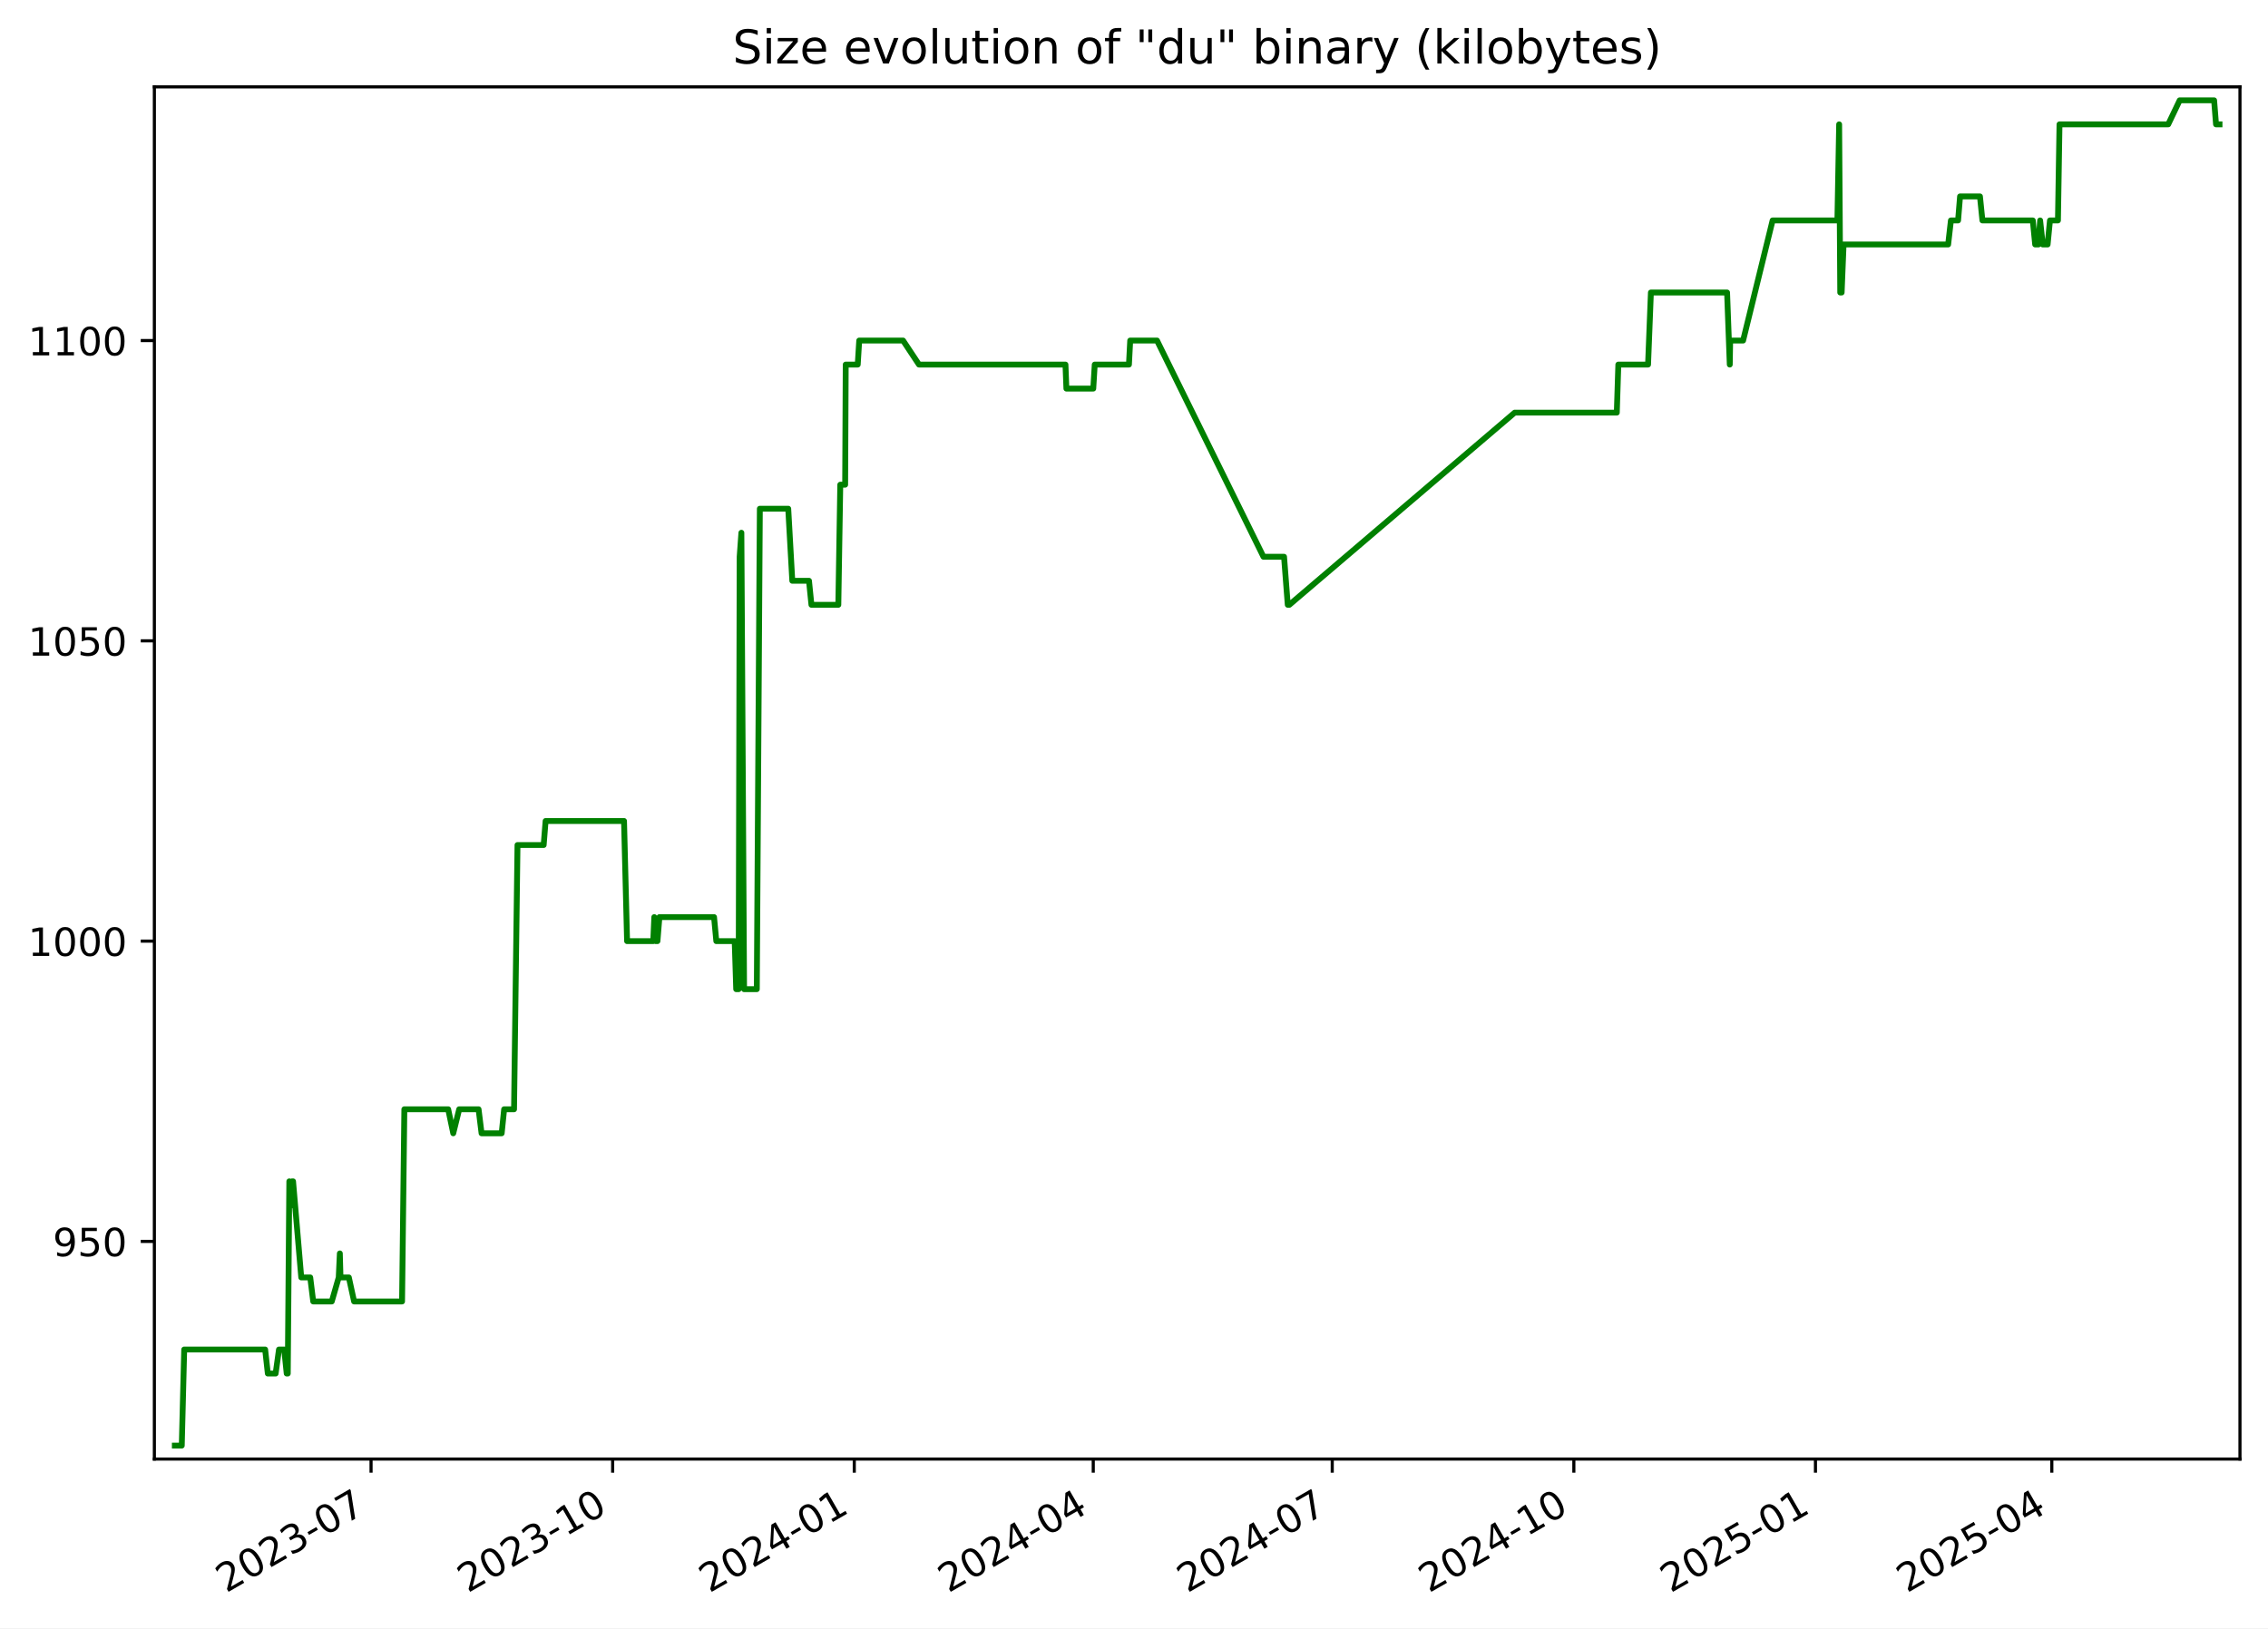
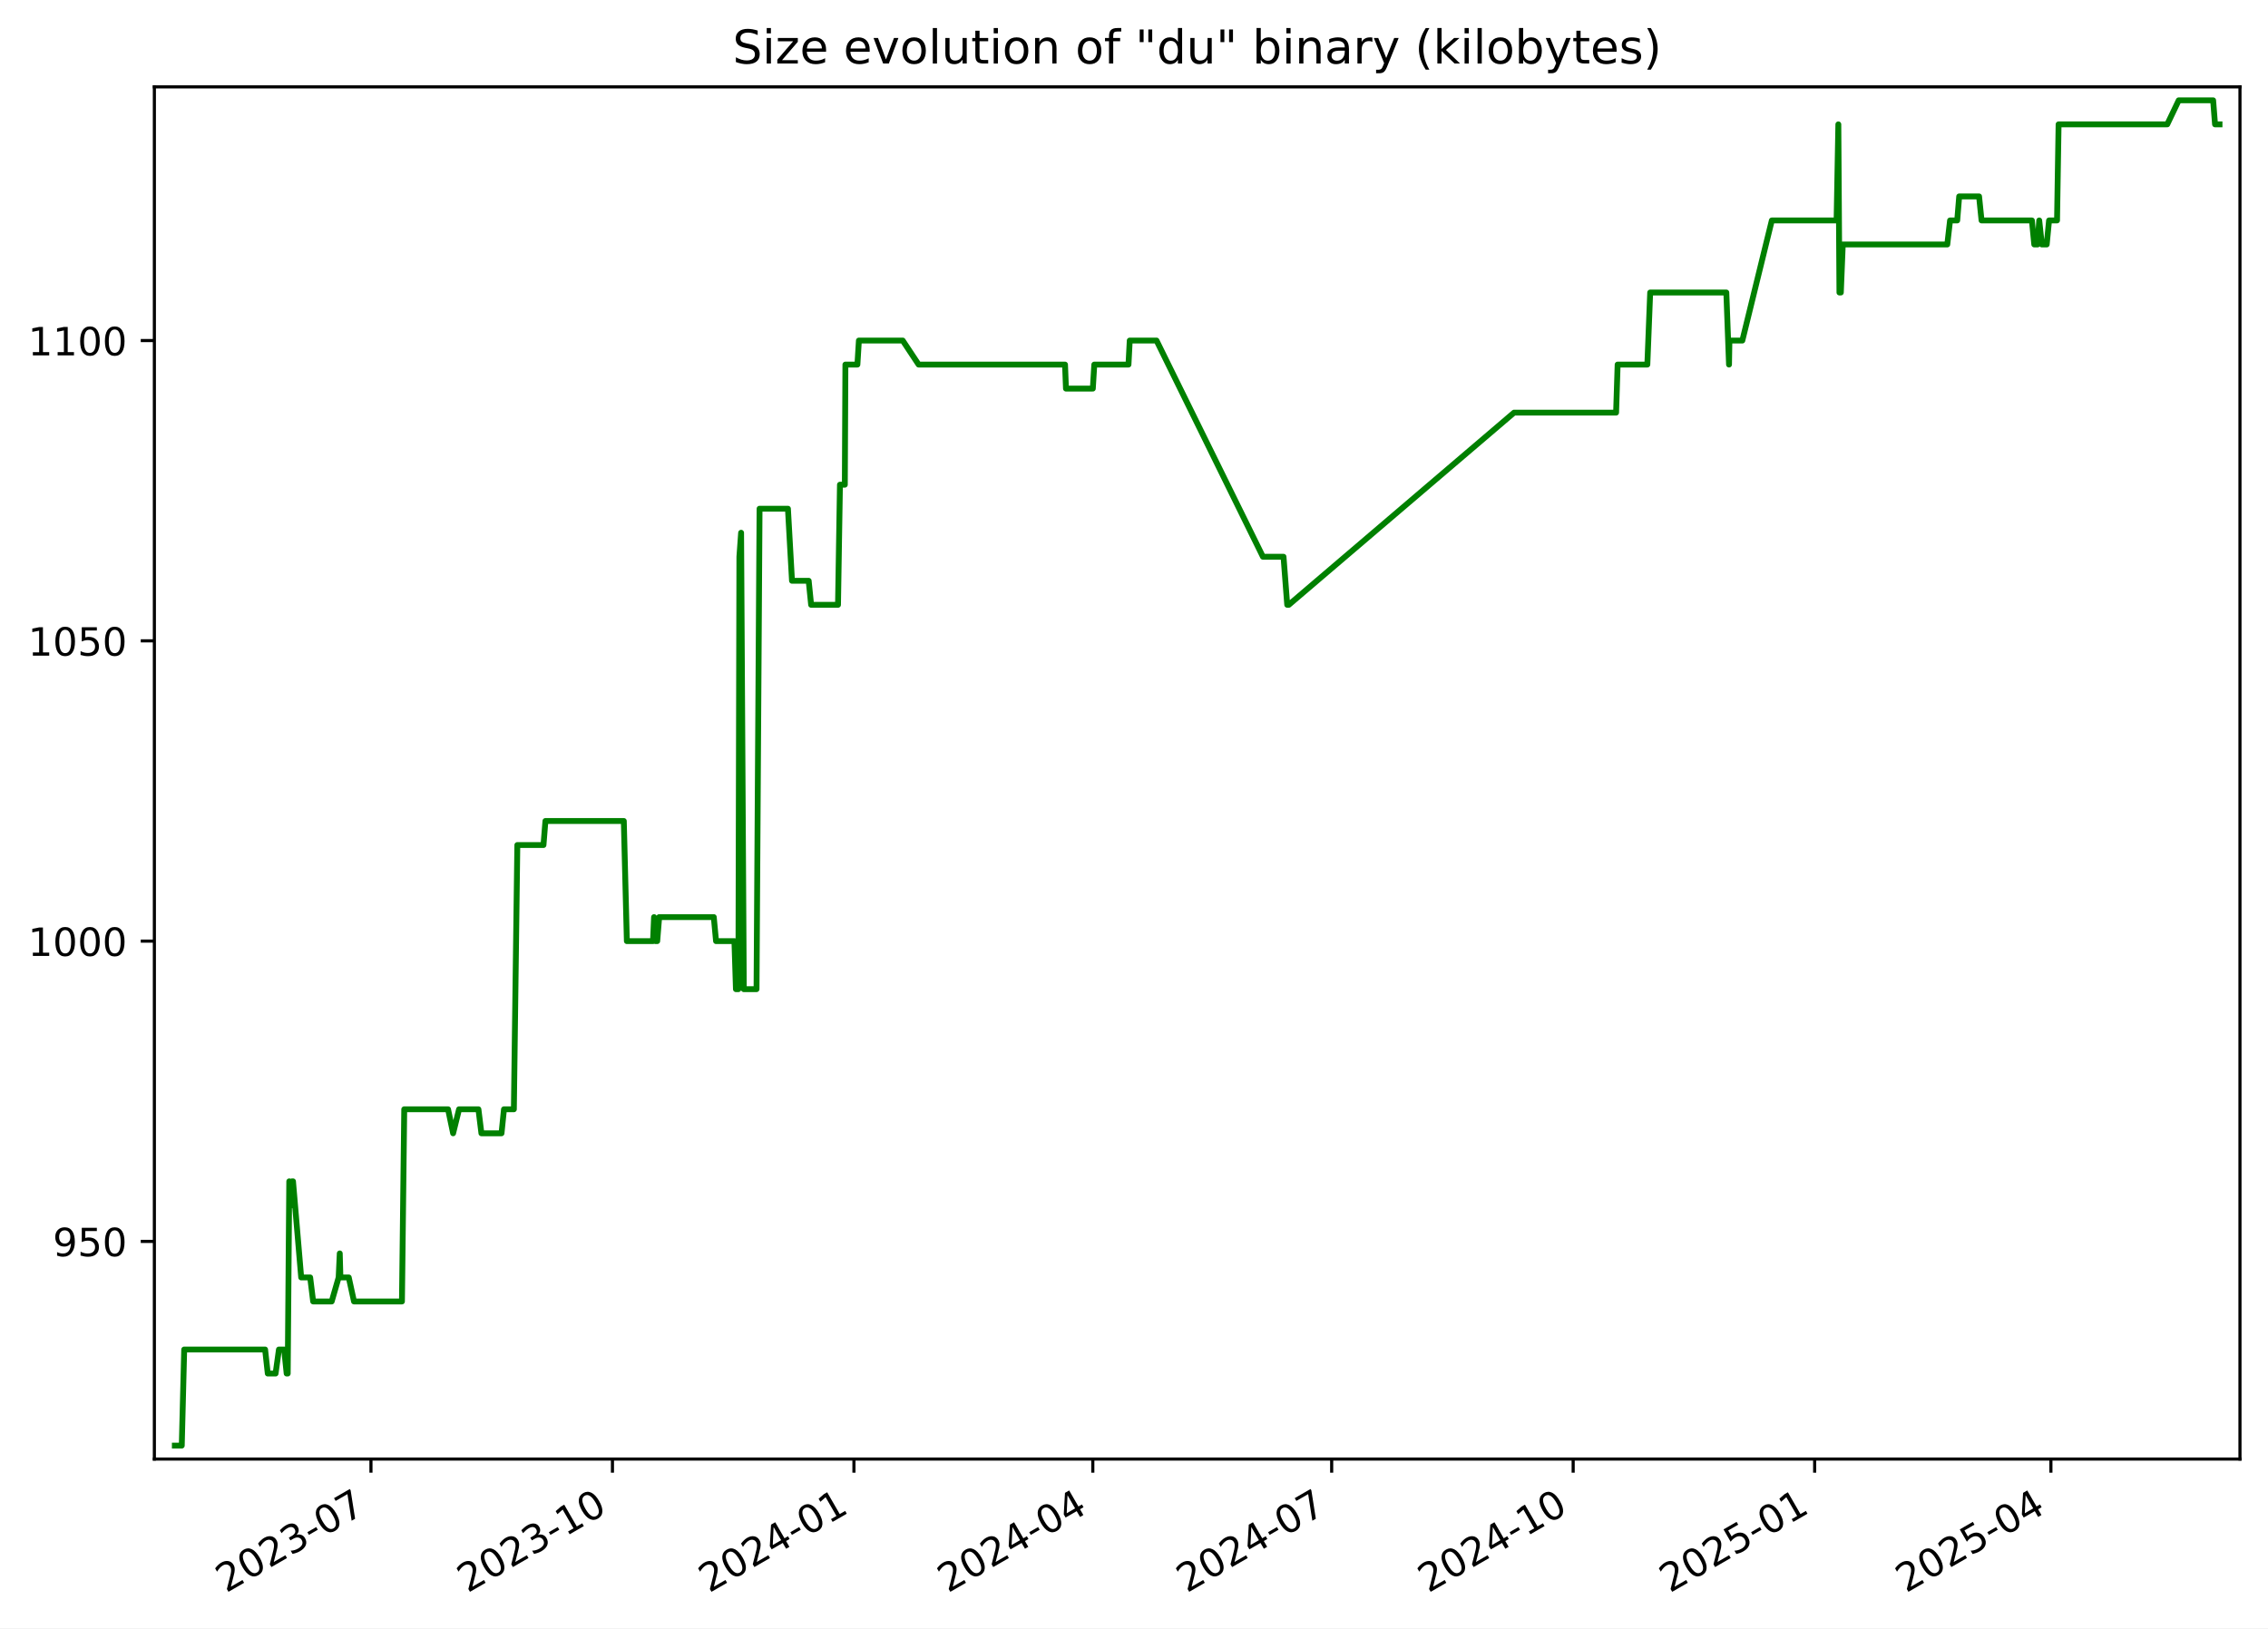
<svg xmlns="http://www.w3.org/2000/svg" xmlns:xlink="http://www.w3.org/1999/xlink" width="582.53pt" height="418.303pt" viewBox="0 0 582.53 418.303" version="1.1">
  <defs>
    <style type="text/css">*{stroke-linejoin: round; stroke-linecap: butt}</style>
  </defs>
  <g id="figure_1">
    <g id="patch_1">
      <path d="M -0 418.303  L 582.53 418.303  L 582.53 0  L -0 0  z " style="fill: #ffffff" />
    </g>
    <g id="axes_1">
      <g id="patch_2">
        <path d="M 39.65 374.83  L 575.33 374.83  L 575.33 22.318  L 39.65 22.318  z " style="fill: #ffffff" />
      </g>
      <g id="matplotlib.axis_1">
        <g id="xtick_1">
          <g id="line2d_1">
            <defs>
-               <path id="m5b8c17d9df" d="M 0 0  L 0 3.5  " style="stroke: #000000; stroke-width: 0.8" />
+               <path id="m5e2c18f529" d="M 0 0  L 0 3.5  " style="stroke: #000000; stroke-width: 0.8" />
            </defs>
            <g>
-               <use xlink:href="#m5b8c17d9df" x="95.303" y="374.83" style="stroke: #000000; stroke-width: 0.8" />
+               <use xlink:href="#m5e2c18f529" x="95.279" y="374.83" style="stroke: #000000; stroke-width: 0.8" />
            </g>
          </g>
          <g id="text_1">
-             <g transform="translate(58.07824 409.302) rotate(-30) scale(0.1 -0.1)">
+             <g transform="translate(58.05384 409.302) rotate(-30) scale(0.1 -0.1)">
              <defs>
                <path id="DejaVuSans-32" d="M 1228 531  L 3431 531  L 3431 0  L 469 0  L 469 531  Q 828 903 1448 1529  Q 2069 2156 2228 2338  Q 2531 2678 2651 2914  Q 2772 3150 2772 3378  Q 2772 3750 2511 3984  Q 2250 4219 1831 4219  Q 1534 4219 1204 4116  Q 875 4013 500 3803  L 500 4441  Q 881 4594 1212 4672  Q 1544 4750 1819 4750  Q 2544 4750 2975 4387  Q 3406 4025 3406 3419  Q 3406 3131 3298 2873  Q 3191 2616 2906 2266  Q 2828 2175 2409 1742  Q 1991 1309 1228 531  z " transform="scale(0.015625)" />
                <path id="DejaVuSans-30" d="M 2034 4250  Q 1547 4250 1301 3770  Q 1056 3291 1056 2328  Q 1056 1369 1301 889  Q 1547 409 2034 409  Q 2525 409 2770 889  Q 3016 1369 3016 2328  Q 3016 3291 2770 3770  Q 2525 4250 2034 4250  z M 2034 4750  Q 2819 4750 3233 4129  Q 3647 3509 3647 2328  Q 3647 1150 3233 529  Q 2819 -91 2034 -91  Q 1250 -91 836 529  Q 422 1150 422 2328  Q 422 3509 836 4129  Q 1250 4750 2034 4750  z " transform="scale(0.015625)" />
                <path id="DejaVuSans-33" d="M 2597 2516  Q 3050 2419 3304 2112  Q 3559 1806 3559 1356  Q 3559 666 3084 287  Q 2609 -91 1734 -91  Q 1441 -91 1130 -33  Q 819 25 488 141  L 488 750  Q 750 597 1062 519  Q 1375 441 1716 441  Q 2309 441 2620 675  Q 2931 909 2931 1356  Q 2931 1769 2642 2001  Q 2353 2234 1838 2234  L 1294 2234  L 1294 2753  L 1863 2753  Q 2328 2753 2575 2939  Q 2822 3125 2822 3475  Q 2822 3834 2567 4026  Q 2313 4219 1838 4219  Q 1578 4219 1281 4162  Q 984 4106 628 3988  L 628 4550  Q 988 4650 1302 4700  Q 1616 4750 1894 4750  Q 2613 4750 3031 4423  Q 3450 4097 3450 3541  Q 3450 3153 3228 2886  Q 3006 2619 2597 2516  z " transform="scale(0.015625)" />
                <path id="DejaVuSans-2d" d="M 313 2009  L 1997 2009  L 1997 1497  L 313 1497  L 313 2009  z " transform="scale(0.015625)" />
                <path id="DejaVuSans-37" d="M 525 4666  L 3525 4666  L 3525 4397  L 1831 0  L 1172 0  L 2766 4134  L 525 4134  L 525 4666  z " transform="scale(0.015625)" />
              </defs>
              <use xlink:href="#DejaVuSans-32" />
              <use xlink:href="#DejaVuSans-30" x="63.623" />
              <use xlink:href="#DejaVuSans-32" x="127.246" />
              <use xlink:href="#DejaVuSans-33" x="190.869" />
              <use xlink:href="#DejaVuSans-2d" x="254.492" />
              <use xlink:href="#DejaVuSans-30" x="290.576" />
              <use xlink:href="#DejaVuSans-37" x="354.199" />
            </g>
          </g>
        </g>
        <g id="xtick_2">
          <g id="line2d_2">
            <g>
-               <use xlink:href="#m5b8c17d9df" x="157.36" y="374.83" style="stroke: #000000; stroke-width: 0.8" />
+               <use xlink:href="#m5e2c18f529" x="157.305" y="374.83" style="stroke: #000000; stroke-width: 0.8" />
            </g>
          </g>
          <g id="text_2">
-             <g transform="translate(120.135 409.302) rotate(-30) scale(0.1 -0.1)">
+             <g transform="translate(120.0806 409.302) rotate(-30) scale(0.1 -0.1)">
              <defs>
                <path id="DejaVuSans-31" d="M 794 531  L 1825 531  L 1825 4091  L 703 3866  L 703 4441  L 1819 4666  L 2450 4666  L 2450 531  L 3481 531  L 3481 0  L 794 0  L 794 531  z " transform="scale(0.015625)" />
              </defs>
              <use xlink:href="#DejaVuSans-32" />
              <use xlink:href="#DejaVuSans-30" x="63.623" />
              <use xlink:href="#DejaVuSans-32" x="127.246" />
              <use xlink:href="#DejaVuSans-33" x="190.869" />
              <use xlink:href="#DejaVuSans-2d" x="254.492" />
              <use xlink:href="#DejaVuSans-31" x="290.576" />
              <use xlink:href="#DejaVuSans-30" x="354.199" />
            </g>
          </g>
        </g>
        <g id="xtick_3">
          <g id="line2d_3">
            <g>
-               <use xlink:href="#m5b8c17d9df" x="219.417" y="374.83" style="stroke: #000000; stroke-width: 0.8" />
+               <use xlink:href="#m5e2c18f529" x="219.332" y="374.83" style="stroke: #000000; stroke-width: 0.8" />
            </g>
          </g>
          <g id="text_3">
-             <g transform="translate(182.1918 409.302) rotate(-30) scale(0.1 -0.1)">
+             <g transform="translate(182.1073 409.302) rotate(-30) scale(0.1 -0.1)">
              <defs>
                <path id="DejaVuSans-34" d="M 2419 4116  L 825 1625  L 2419 1625  L 2419 4116  z M 2253 4666  L 3047 4666  L 3047 1625  L 3713 1625  L 3713 1100  L 3047 1100  L 3047 0  L 2419 0  L 2419 1100  L 313 1100  L 313 1709  L 2253 4666  z " transform="scale(0.015625)" />
              </defs>
              <use xlink:href="#DejaVuSans-32" />
              <use xlink:href="#DejaVuSans-30" x="63.623" />
              <use xlink:href="#DejaVuSans-32" x="127.246" />
              <use xlink:href="#DejaVuSans-34" x="190.869" />
              <use xlink:href="#DejaVuSans-2d" x="254.492" />
              <use xlink:href="#DejaVuSans-30" x="290.576" />
              <use xlink:href="#DejaVuSans-31" x="354.199" />
            </g>
          </g>
        </g>
        <g id="xtick_4">
          <g id="line2d_4">
            <g>
-               <use xlink:href="#m5b8c17d9df" x="280.799" y="374.83" style="stroke: #000000; stroke-width: 0.8" />
+               <use xlink:href="#m5e2c18f529" x="280.685" y="374.83" style="stroke: #000000; stroke-width: 0.8" />
            </g>
          </g>
          <g id="text_4">
-             <g transform="translate(243.5741 409.302) rotate(-30) scale(0.1 -0.1)">
+             <g transform="translate(243.4599 409.302) rotate(-30) scale(0.1 -0.1)">
              <use xlink:href="#DejaVuSans-32" />
              <use xlink:href="#DejaVuSans-30" x="63.623" />
              <use xlink:href="#DejaVuSans-32" x="127.246" />
              <use xlink:href="#DejaVuSans-34" x="190.869" />
              <use xlink:href="#DejaVuSans-2d" x="254.492" />
              <use xlink:href="#DejaVuSans-30" x="290.576" />
              <use xlink:href="#DejaVuSans-34" x="354.199" />
            </g>
          </g>
        </g>
        <g id="xtick_5">
          <g id="line2d_5">
            <g>
-               <use xlink:href="#m5b8c17d9df" x="342.181" y="374.83" style="stroke: #000000; stroke-width: 0.8" />
+               <use xlink:href="#m5e2c18f529" x="342.037" y="374.83" style="stroke: #000000; stroke-width: 0.8" />
            </g>
          </g>
          <g id="text_5">
-             <g transform="translate(304.9563 409.302) rotate(-30) scale(0.1 -0.1)">
+             <g transform="translate(304.8124 409.302) rotate(-30) scale(0.1 -0.1)">
              <use xlink:href="#DejaVuSans-32" />
              <use xlink:href="#DejaVuSans-30" x="63.623" />
              <use xlink:href="#DejaVuSans-32" x="127.246" />
              <use xlink:href="#DejaVuSans-34" x="190.869" />
              <use xlink:href="#DejaVuSans-2d" x="254.492" />
              <use xlink:href="#DejaVuSans-30" x="290.576" />
              <use xlink:href="#DejaVuSans-37" x="354.199" />
            </g>
          </g>
        </g>
        <g id="xtick_6">
          <g id="line2d_6">
            <g>
-               <use xlink:href="#m5b8c17d9df" x="404.238" y="374.83" style="stroke: #000000; stroke-width: 0.8" />
+               <use xlink:href="#m5e2c18f529" x="404.064" y="374.83" style="stroke: #000000; stroke-width: 0.8" />
            </g>
          </g>
          <g id="text_6">
-             <g transform="translate(367.0131 409.302) rotate(-30) scale(0.1 -0.1)">
+             <g transform="translate(366.8391 409.302) rotate(-30) scale(0.1 -0.1)">
              <use xlink:href="#DejaVuSans-32" />
              <use xlink:href="#DejaVuSans-30" x="63.623" />
              <use xlink:href="#DejaVuSans-32" x="127.246" />
              <use xlink:href="#DejaVuSans-34" x="190.869" />
              <use xlink:href="#DejaVuSans-2d" x="254.492" />
              <use xlink:href="#DejaVuSans-31" x="290.576" />
              <use xlink:href="#DejaVuSans-30" x="354.199" />
            </g>
          </g>
        </g>
        <g id="xtick_7">
          <g id="line2d_7">
            <g>
-               <use xlink:href="#m5b8c17d9df" x="466.295" y="374.83" style="stroke: #000000; stroke-width: 0.8" />
+               <use xlink:href="#m5e2c18f529" x="466.091" y="374.83" style="stroke: #000000; stroke-width: 0.8" />
            </g>
          </g>
          <g id="text_7">
-             <g transform="translate(429.0699 409.302) rotate(-30) scale(0.1 -0.1)">
+             <g transform="translate(428.8659 409.302) rotate(-30) scale(0.1 -0.1)">
              <defs>
                <path id="DejaVuSans-35" d="M 691 4666  L 3169 4666  L 3169 4134  L 1269 4134  L 1269 2991  Q 1406 3038 1543 3061  Q 1681 3084 1819 3084  Q 2600 3084 3056 2656  Q 3513 2228 3513 1497  Q 3513 744 3044 326  Q 2575 -91 1722 -91  Q 1428 -91 1123 -41  Q 819 9 494 109  L 494 744  Q 775 591 1075 516  Q 1375 441 1709 441  Q 2250 441 2565 725  Q 2881 1009 2881 1497  Q 2881 1984 2565 2268  Q 2250 2553 1709 2553  Q 1456 2553 1204 2497  Q 953 2441 691 2322  L 691 4666  z " transform="scale(0.015625)" />
              </defs>
              <use xlink:href="#DejaVuSans-32" />
              <use xlink:href="#DejaVuSans-30" x="63.623" />
              <use xlink:href="#DejaVuSans-32" x="127.246" />
              <use xlink:href="#DejaVuSans-35" x="190.869" />
              <use xlink:href="#DejaVuSans-2d" x="254.492" />
              <use xlink:href="#DejaVuSans-30" x="290.576" />
              <use xlink:href="#DejaVuSans-31" x="354.199" />
            </g>
          </g>
        </g>
        <g id="xtick_8">
          <g id="line2d_8">
            <g>
-               <use xlink:href="#m5b8c17d9df" x="527.002" y="374.83" style="stroke: #000000; stroke-width: 0.8" />
+               <use xlink:href="#m5e2c18f529" x="526.769" y="374.83" style="stroke: #000000; stroke-width: 0.8" />
            </g>
          </g>
          <g id="text_8">
-             <g transform="translate(489.7776 409.302) rotate(-30) scale(0.1 -0.1)">
+             <g transform="translate(489.5442 409.302) rotate(-30) scale(0.1 -0.1)">
              <use xlink:href="#DejaVuSans-32" />
              <use xlink:href="#DejaVuSans-30" x="63.623" />
              <use xlink:href="#DejaVuSans-32" x="127.246" />
              <use xlink:href="#DejaVuSans-35" x="190.869" />
              <use xlink:href="#DejaVuSans-2d" x="254.492" />
              <use xlink:href="#DejaVuSans-30" x="290.576" />
              <use xlink:href="#DejaVuSans-34" x="354.199" />
            </g>
          </g>
        </g>
      </g>
      <g id="matplotlib.axis_2">
        <g id="ytick_1">
          <g id="line2d_9">
            <defs>
-               <path id="ma50181cbee" d="M 0 0  L -3.5 0  " style="stroke: #000000; stroke-width: 0.8" />
+               <path id="mda4c605fb3" d="M 0 0  L -3.5 0  " style="stroke: #000000; stroke-width: 0.8" />
            </defs>
            <g>
-               <use xlink:href="#ma50181cbee" x="39.65" y="318.917" style="stroke: #000000; stroke-width: 0.8" />
+               <use xlink:href="#mda4c605fb3" x="39.65" y="318.917" style="stroke: #000000; stroke-width: 0.8" />
            </g>
          </g>
          <g id="text_9">
            <g transform="translate(13.5625 322.7162) scale(0.1 -0.1)">
              <defs>
                <path id="DejaVuSans-39" d="M 703 97  L 703 672  Q 941 559 1184 500  Q 1428 441 1663 441  Q 2288 441 2617 861  Q 2947 1281 2994 2138  Q 2813 1869 2534 1725  Q 2256 1581 1919 1581  Q 1219 1581 811 2004  Q 403 2428 403 3163  Q 403 3881 828 4315  Q 1253 4750 1959 4750  Q 2769 4750 3195 4129  Q 3622 3509 3622 2328  Q 3622 1225 3098 567  Q 2575 -91 1691 -91  Q 1453 -91 1209 -44  Q 966 3 703 97  z M 1959 2075  Q 2384 2075 2632 2365  Q 2881 2656 2881 3163  Q 2881 3666 2632 3958  Q 2384 4250 1959 4250  Q 1534 4250 1286 3958  Q 1038 3666 1038 3163  Q 1038 2656 1286 2365  Q 1534 2075 1959 2075  z " transform="scale(0.015625)" />
              </defs>
              <use xlink:href="#DejaVuSans-39" />
              <use xlink:href="#DejaVuSans-35" x="63.623" />
              <use xlink:href="#DejaVuSans-30" x="127.246" />
            </g>
          </g>
        </g>
        <g id="ytick_2">
          <g id="line2d_10">
            <g>
-               <use xlink:href="#ma50181cbee" x="39.65" y="241.774" style="stroke: #000000; stroke-width: 0.8" />
+               <use xlink:href="#mda4c605fb3" x="39.65" y="241.774" style="stroke: #000000; stroke-width: 0.8" />
            </g>
          </g>
          <g id="text_10">
            <g transform="translate(7.2 245.5733) scale(0.1 -0.1)">
              <use xlink:href="#DejaVuSans-31" />
              <use xlink:href="#DejaVuSans-30" x="63.623" />
              <use xlink:href="#DejaVuSans-30" x="127.246" />
              <use xlink:href="#DejaVuSans-30" x="190.869" />
            </g>
          </g>
        </g>
        <g id="ytick_3">
          <g id="line2d_11">
            <g>
-               <use xlink:href="#ma50181cbee" x="39.65" y="164.631" style="stroke: #000000; stroke-width: 0.8" />
+               <use xlink:href="#mda4c605fb3" x="39.65" y="164.631" style="stroke: #000000; stroke-width: 0.8" />
            </g>
          </g>
          <g id="text_11">
            <g transform="translate(7.2 168.4305) scale(0.1 -0.1)">
              <use xlink:href="#DejaVuSans-31" />
              <use xlink:href="#DejaVuSans-30" x="63.623" />
              <use xlink:href="#DejaVuSans-35" x="127.246" />
              <use xlink:href="#DejaVuSans-30" x="190.869" />
            </g>
          </g>
        </g>
        <g id="ytick_4">
          <g id="line2d_12">
            <g>
-               <use xlink:href="#ma50181cbee" x="39.65" y="87.488" style="stroke: #000000; stroke-width: 0.8" />
+               <use xlink:href="#mda4c605fb3" x="39.65" y="87.488" style="stroke: #000000; stroke-width: 0.8" />
            </g>
          </g>
          <g id="text_12">
            <g transform="translate(7.2 91.28763) scale(0.1 -0.1)">
              <use xlink:href="#DejaVuSans-31" />
              <use xlink:href="#DejaVuSans-31" x="63.623" />
              <use xlink:href="#DejaVuSans-30" x="127.246" />
              <use xlink:href="#DejaVuSans-30" x="190.869" />
            </g>
          </g>
        </g>
      </g>
      <g id="line2d_13">
-         <path d="M 44.902 371.374  L 46.687 371.374  L 47.312 346.688  L 68.104 346.688  L 68.789 352.86  L 70.797 352.86  L 71.657 346.688  L 73.004 346.688  L 73.639 352.86  L 73.916 352.86  L 74.311 303.488  L 74.913 309.66  L 75.035 303.488  L 75.274 303.488  L 77.377 328.174  L 79.685 328.174  L 80.449 334.346  L 85.214 334.346  L 87 328.174  L 87.287 322.003  L 87.458 328.174  L 89.601 328.174  L 90.948 334.346  L 103.269 334.346  L 103.856 284.974  L 115.12 284.974  L 116.413 291.146  L 117.943 284.974  L 122.924 284.974  L 123.688 291.146  L 128.854 291.146  L 129.486 284.974  L 132.03 284.974  L 132.918 217.088  L 139.64 217.088  L 140.136 210.917  L 160.281 210.917  L 161.063 241.774  L 167.785 241.774  L 168.053 235.603  L 168.409 241.774  L 168.866 241.774  L 169.37 235.603  L 183.402 235.603  L 183.982 241.774  L 188.704 241.774  L 189.09 254.117  L 189.724 254.117  L 189.979 143.031  L 190.421 136.86  L 191.114 254.117  L 194.386 254.117  L 195.163 130.688  L 202.458 130.688  L 203.5 149.203  L 207.789 149.203  L 208.415 155.374  L 215.324 155.374  L 215.823 124.517  L 217.076 124.517  L 217.221 93.66  L 220.308 93.66  L 220.689 87.488  L 231.952 87.488  L 236.04 93.66  L 273.662 93.66  L 273.902 99.831  L 280.804 99.831  L 281.181 93.66  L 289.967 93.66  L 290.289 87.488  L 297.177 87.488  L 324.516 143.031  L 329.807 143.031  L 330.757 155.374  L 331.168 155.374  L 389.051 106.003  L 415.271 106.003  L 415.664 93.66  L 423.299 93.66  L 424.029 75.146  L 443.598 75.146  L 444.288 93.66  L 444.39 87.488  L 447.711 87.488  L 455.287 56.631  L 471.931 56.631  L 472.381 31.946  L 472.663 75.146  L 473.022 75.146  L 473.519 62.803  L 500.378 62.803  L 501.086 56.631  L 502.93 56.631  L 503.436 50.46  L 508.546 50.46  L 509.18 56.631  L 522.121 56.631  L 522.726 62.803  L 523.571 62.803  L 524.004 56.631  L 524.672 62.803  L 525.926 62.803  L 526.528 56.631  L 528.58 56.631  L 528.977 31.946  L 556.9 31.946  L 559.847 25.774  L 568.691 25.774  L 569.18 31.946  L 570.078 31.946  L 570.078 31.946  " clip-path="url(#pe2b51f9508)" style="fill: none; stroke: #008000; stroke-width: 1.5; stroke-linecap: square" />
+         <path d="M 44.902 371.374  L 46.687 371.374  L 47.311 346.688  L 68.093 346.688  L 68.777 352.86  L 70.784 352.86  L 71.644 346.688  L 72.99 346.688  L 73.626 352.86  L 73.902 352.86  L 74.296 303.488  L 74.899 309.66  L 75.02 303.488  L 75.26 303.488  L 77.361 328.174  L 79.668 328.174  L 80.432 334.346  L 85.195 334.346  L 86.98 328.174  L 87.267 322.003  L 87.437 328.174  L 89.579 328.174  L 90.925 334.346  L 103.241 334.346  L 103.828 284.974  L 115.086 284.974  L 116.379 291.146  L 117.907 284.974  L 122.887 284.974  L 123.65 291.146  L 128.813 291.146  L 129.445 284.974  L 131.988 284.974  L 132.876 217.088  L 139.594 217.088  L 140.089 210.917  L 160.225 210.917  L 161.007 241.774  L 167.725 241.774  L 167.994 235.603  L 168.349 241.774  L 168.806 241.774  L 169.31 235.603  L 183.335 235.603  L 183.914 241.774  L 188.635 241.774  L 189.021 254.117  L 189.654 254.117  L 189.909 143.031  L 190.351 136.86  L 191.044 254.117  L 194.313 254.117  L 195.091 130.688  L 202.381 130.688  L 203.423 149.203  L 207.71 149.203  L 208.336 155.374  L 215.242 155.374  L 215.74 124.517  L 216.993 124.517  L 217.138 93.66  L 220.223 93.66  L 220.604 87.488  L 231.862 87.488  L 235.948 93.66  L 273.551 93.66  L 273.791 99.831  L 280.69 99.831  L 281.067 93.66  L 289.848 93.66  L 290.17 87.488  L 297.055 87.488  L 324.381 143.031  L 329.669 143.031  L 330.619 155.374  L 331.029 155.374  L 388.884 106.003  L 415.091 106.003  L 415.484 93.66  L 423.116 93.66  L 423.845 75.146  L 443.405 75.146  L 444.095 93.66  L 444.196 87.488  L 447.516 87.488  L 455.089 56.631  L 471.724 56.631  L 472.174 31.946  L 472.456 75.146  L 472.815 75.146  L 473.312 62.803  L 500.157 62.803  L 500.865 56.631  L 502.708 56.631  L 503.214 50.46  L 508.321 50.46  L 508.956 56.631  L 521.89 56.631  L 522.495 62.803  L 523.34 62.803  L 523.772 56.631  L 524.44 62.803  L 525.693 62.803  L 526.295 56.631  L 528.346 56.631  L 528.743 31.946  L 556.652 31.946  L 559.598 25.774  L 568.438 25.774  L 568.926 31.946  L 570.078 31.946  L 570.078 31.946  " clip-path="url(#p84d20b5185)" style="fill: none; stroke: #008000; stroke-width: 1.5; stroke-linecap: square" />
      </g>
      <g id="patch_3">
        <path d="M 39.65 374.83  L 39.65 22.318  " style="fill: none; stroke: #000000; stroke-width: 0.8; stroke-linejoin: miter; stroke-linecap: square" />
      </g>
      <g id="patch_4">
        <path d="M 575.33 374.83  L 575.33 22.318  " style="fill: none; stroke: #000000; stroke-width: 0.8; stroke-linejoin: miter; stroke-linecap: square" />
      </g>
      <g id="patch_5">
        <path d="M 39.65 374.83  L 575.33 374.83  " style="fill: none; stroke: #000000; stroke-width: 0.8; stroke-linejoin: miter; stroke-linecap: square" />
      </g>
      <g id="patch_6">
        <path d="M 39.65 22.318  L 575.33 22.318  " style="fill: none; stroke: #000000; stroke-width: 0.8; stroke-linejoin: miter; stroke-linecap: square" />
      </g>
      <g id="text_13">
        <g transform="translate(188.1828 16.31812) scale(0.12 -0.12)">
          <defs>
            <path id="DejaVuSans-53" d="M 3425 4513  L 3425 3897  Q 3066 4069 2747 4153  Q 2428 4238 2131 4238  Q 1616 4238 1336 4038  Q 1056 3838 1056 3469  Q 1056 3159 1242 3001  Q 1428 2844 1947 2747  L 2328 2669  Q 3034 2534 3370 2195  Q 3706 1856 3706 1288  Q 3706 609 3251 259  Q 2797 -91 1919 -91  Q 1588 -91 1214 -16  Q 841 59 441 206  L 441 856  Q 825 641 1194 531  Q 1563 422 1919 422  Q 2459 422 2753 634  Q 3047 847 3047 1241  Q 3047 1584 2836 1778  Q 2625 1972 2144 2069  L 1759 2144  Q 1053 2284 737 2584  Q 422 2884 422 3419  Q 422 4038 858 4394  Q 1294 4750 2059 4750  Q 2388 4750 2728 4690  Q 3069 4631 3425 4513  z " transform="scale(0.015625)" />
            <path id="DejaVuSans-69" d="M 603 3500  L 1178 3500  L 1178 0  L 603 0  L 603 3500  z M 603 4863  L 1178 4863  L 1178 4134  L 603 4134  L 603 4863  z " transform="scale(0.015625)" />
            <path id="DejaVuSans-7a" d="M 353 3500  L 3084 3500  L 3084 2975  L 922 459  L 3084 459  L 3084 0  L 275 0  L 275 525  L 2438 3041  L 353 3041  L 353 3500  z " transform="scale(0.015625)" />
            <path id="DejaVuSans-65" d="M 3597 1894  L 3597 1613  L 953 1613  Q 991 1019 1311 708  Q 1631 397 2203 397  Q 2534 397 2845 478  Q 3156 559 3463 722  L 3463 178  Q 3153 47 2828 -22  Q 2503 -91 2169 -91  Q 1331 -91 842 396  Q 353 884 353 1716  Q 353 2575 817 3079  Q 1281 3584 2069 3584  Q 2775 3584 3186 3129  Q 3597 2675 3597 1894  z M 3022 2063  Q 3016 2534 2758 2815  Q 2500 3097 2075 3097  Q 1594 3097 1305 2825  Q 1016 2553 972 2059  L 3022 2063  z " transform="scale(0.015625)" />
            <path id="DejaVuSans-20" transform="scale(0.015625)" />
            <path id="DejaVuSans-76" d="M 191 3500  L 800 3500  L 1894 563  L 2988 3500  L 3597 3500  L 2284 0  L 1503 0  L 191 3500  z " transform="scale(0.015625)" />
            <path id="DejaVuSans-6f" d="M 1959 3097  Q 1497 3097 1228 2736  Q 959 2375 959 1747  Q 959 1119 1226 758  Q 1494 397 1959 397  Q 2419 397 2687 759  Q 2956 1122 2956 1747  Q 2956 2369 2687 2733  Q 2419 3097 1959 3097  z M 1959 3584  Q 2709 3584 3137 3096  Q 3566 2609 3566 1747  Q 3566 888 3137 398  Q 2709 -91 1959 -91  Q 1206 -91 779 398  Q 353 888 353 1747  Q 353 2609 779 3096  Q 1206 3584 1959 3584  z " transform="scale(0.015625)" />
            <path id="DejaVuSans-6c" d="M 603 4863  L 1178 4863  L 1178 0  L 603 0  L 603 4863  z " transform="scale(0.015625)" />
            <path id="DejaVuSans-75" d="M 544 1381  L 544 3500  L 1119 3500  L 1119 1403  Q 1119 906 1312 657  Q 1506 409 1894 409  Q 2359 409 2629 706  Q 2900 1003 2900 1516  L 2900 3500  L 3475 3500  L 3475 0  L 2900 0  L 2900 538  Q 2691 219 2414 64  Q 2138 -91 1772 -91  Q 1169 -91 856 284  Q 544 659 544 1381  z M 1991 3584  L 1991 3584  z " transform="scale(0.015625)" />
            <path id="DejaVuSans-74" d="M 1172 4494  L 1172 3500  L 2356 3500  L 2356 3053  L 1172 3053  L 1172 1153  Q 1172 725 1289 603  Q 1406 481 1766 481  L 2356 481  L 2356 0  L 1766 0  Q 1100 0 847 248  Q 594 497 594 1153  L 594 3053  L 172 3053  L 172 3500  L 594 3500  L 594 4494  L 1172 4494  z " transform="scale(0.015625)" />
            <path id="DejaVuSans-6e" d="M 3513 2113  L 3513 0  L 2938 0  L 2938 2094  Q 2938 2591 2744 2837  Q 2550 3084 2163 3084  Q 1697 3084 1428 2787  Q 1159 2491 1159 1978  L 1159 0  L 581 0  L 581 3500  L 1159 3500  L 1159 2956  Q 1366 3272 1645 3428  Q 1925 3584 2291 3584  Q 2894 3584 3203 3211  Q 3513 2838 3513 2113  z " transform="scale(0.015625)" />
            <path id="DejaVuSans-66" d="M 2375 4863  L 2375 4384  L 1825 4384  Q 1516 4384 1395 4259  Q 1275 4134 1275 3809  L 1275 3500  L 2222 3500  L 2222 3053  L 1275 3053  L 1275 0  L 697 0  L 697 3053  L 147 3053  L 147 3500  L 697 3500  L 697 3744  Q 697 4328 969 4595  Q 1241 4863 1831 4863  L 2375 4863  z " transform="scale(0.015625)" />
            <path id="DejaVuSans-22" d="M 1147 4666  L 1147 2931  L 616 2931  L 616 4666  L 1147 4666  z M 2328 4666  L 2328 2931  L 1797 2931  L 1797 4666  L 2328 4666  z " transform="scale(0.015625)" />
            <path id="DejaVuSans-64" d="M 2906 2969  L 2906 4863  L 3481 4863  L 3481 0  L 2906 0  L 2906 525  Q 2725 213 2448 61  Q 2172 -91 1784 -91  Q 1150 -91 751 415  Q 353 922 353 1747  Q 353 2572 751 3078  Q 1150 3584 1784 3584  Q 2172 3584 2448 3432  Q 2725 3281 2906 2969  z M 947 1747  Q 947 1113 1208 752  Q 1469 391 1925 391  Q 2381 391 2643 752  Q 2906 1113 2906 1747  Q 2906 2381 2643 2742  Q 2381 3103 1925 3103  Q 1469 3103 1208 2742  Q 947 2381 947 1747  z " transform="scale(0.015625)" />
            <path id="DejaVuSans-62" d="M 3116 1747  Q 3116 2381 2855 2742  Q 2594 3103 2138 3103  Q 1681 3103 1420 2742  Q 1159 2381 1159 1747  Q 1159 1113 1420 752  Q 1681 391 2138 391  Q 2594 391 2855 752  Q 3116 1113 3116 1747  z M 1159 2969  Q 1341 3281 1617 3432  Q 1894 3584 2278 3584  Q 2916 3584 3314 3078  Q 3713 2572 3713 1747  Q 3713 922 3314 415  Q 2916 -91 2278 -91  Q 1894 -91 1617 61  Q 1341 213 1159 525  L 1159 0  L 581 0  L 581 4863  L 1159 4863  L 1159 2969  z " transform="scale(0.015625)" />
            <path id="DejaVuSans-61" d="M 2194 1759  Q 1497 1759 1228 1600  Q 959 1441 959 1056  Q 959 750 1161 570  Q 1363 391 1709 391  Q 2188 391 2477 730  Q 2766 1069 2766 1631  L 2766 1759  L 2194 1759  z M 3341 1997  L 3341 0  L 2766 0  L 2766 531  Q 2569 213 2275 61  Q 1981 -91 1556 -91  Q 1019 -91 701 211  Q 384 513 384 1019  Q 384 1609 779 1909  Q 1175 2209 1959 2209  L 2766 2209  L 2766 2266  Q 2766 2663 2505 2880  Q 2244 3097 1772 3097  Q 1472 3097 1187 3025  Q 903 2953 641 2809  L 641 3341  Q 956 3463 1253 3523  Q 1550 3584 1831 3584  Q 2591 3584 2966 3190  Q 3341 2797 3341 1997  z " transform="scale(0.015625)" />
            <path id="DejaVuSans-72" d="M 2631 2963  Q 2534 3019 2420 3045  Q 2306 3072 2169 3072  Q 1681 3072 1420 2755  Q 1159 2438 1159 1844  L 1159 0  L 581 0  L 581 3500  L 1159 3500  L 1159 2956  Q 1341 3275 1631 3429  Q 1922 3584 2338 3584  Q 2397 3584 2469 3576  Q 2541 3569 2628 3553  L 2631 2963  z " transform="scale(0.015625)" />
            <path id="DejaVuSans-79" d="M 2059 -325  Q 1816 -950 1584 -1140  Q 1353 -1331 966 -1331  L 506 -1331  L 506 -850  L 844 -850  Q 1081 -850 1212 -737  Q 1344 -625 1503 -206  L 1606 56  L 191 3500  L 800 3500  L 1894 763  L 2988 3500  L 3597 3500  L 2059 -325  z " transform="scale(0.015625)" />
            <path id="DejaVuSans-28" d="M 1984 4856  Q 1566 4138 1362 3434  Q 1159 2731 1159 2009  Q 1159 1288 1364 580  Q 1569 -128 1984 -844  L 1484 -844  Q 1016 -109 783 600  Q 550 1309 550 2009  Q 550 2706 781 3412  Q 1013 4119 1484 4856  L 1984 4856  z " transform="scale(0.015625)" />
            <path id="DejaVuSans-6b" d="M 581 4863  L 1159 4863  L 1159 1991  L 2875 3500  L 3609 3500  L 1753 1863  L 3688 0  L 2938 0  L 1159 1709  L 1159 0  L 581 0  L 581 4863  z " transform="scale(0.015625)" />
            <path id="DejaVuSans-73" d="M 2834 3397  L 2834 2853  Q 2591 2978 2328 3040  Q 2066 3103 1784 3103  Q 1356 3103 1142 2972  Q 928 2841 928 2578  Q 928 2378 1081 2264  Q 1234 2150 1697 2047  L 1894 2003  Q 2506 1872 2764 1633  Q 3022 1394 3022 966  Q 3022 478 2636 193  Q 2250 -91 1575 -91  Q 1294 -91 989 -36  Q 684 19 347 128  L 347 722  Q 666 556 975 473  Q 1284 391 1588 391  Q 1994 391 2212 530  Q 2431 669 2431 922  Q 2431 1156 2273 1281  Q 2116 1406 1581 1522  L 1381 1569  Q 847 1681 609 1914  Q 372 2147 372 2553  Q 372 3047 722 3315  Q 1072 3584 1716 3584  Q 2034 3584 2315 3537  Q 2597 3491 2834 3397  z " transform="scale(0.015625)" />
            <path id="DejaVuSans-29" d="M 513 4856  L 1013 4856  Q 1481 4119 1714 3412  Q 1947 2706 1947 2009  Q 1947 1309 1714 600  Q 1481 -109 1013 -844  L 513 -844  Q 928 -128 1133 580  Q 1338 1288 1338 2009  Q 1338 2731 1133 3434  Q 928 4138 513 4856  z " transform="scale(0.015625)" />
          </defs>
          <use xlink:href="#DejaVuSans-53" />
          <use xlink:href="#DejaVuSans-69" x="63.477" />
          <use xlink:href="#DejaVuSans-7a" x="91.26" />
          <use xlink:href="#DejaVuSans-65" x="143.75" />
          <use xlink:href="#DejaVuSans-20" x="205.273" />
          <use xlink:href="#DejaVuSans-65" x="237.061" />
          <use xlink:href="#DejaVuSans-76" x="298.584" />
          <use xlink:href="#DejaVuSans-6f" x="357.764" />
          <use xlink:href="#DejaVuSans-6c" x="418.945" />
          <use xlink:href="#DejaVuSans-75" x="446.729" />
          <use xlink:href="#DejaVuSans-74" x="510.107" />
          <use xlink:href="#DejaVuSans-69" x="549.316" />
          <use xlink:href="#DejaVuSans-6f" x="577.1" />
          <use xlink:href="#DejaVuSans-6e" x="638.281" />
          <use xlink:href="#DejaVuSans-20" x="701.66" />
          <use xlink:href="#DejaVuSans-6f" x="733.447" />
          <use xlink:href="#DejaVuSans-66" x="794.629" />
          <use xlink:href="#DejaVuSans-20" x="829.834" />
          <use xlink:href="#DejaVuSans-22" x="861.621" />
          <use xlink:href="#DejaVuSans-64" x="907.617" />
          <use xlink:href="#DejaVuSans-75" x="971.094" />
          <use xlink:href="#DejaVuSans-22" x="1034.473" />
          <use xlink:href="#DejaVuSans-20" x="1080.469" />
          <use xlink:href="#DejaVuSans-62" x="1112.256" />
          <use xlink:href="#DejaVuSans-69" x="1175.732" />
          <use xlink:href="#DejaVuSans-6e" x="1203.516" />
          <use xlink:href="#DejaVuSans-61" x="1266.895" />
          <use xlink:href="#DejaVuSans-72" x="1328.174" />
          <use xlink:href="#DejaVuSans-79" x="1369.287" />
          <use xlink:href="#DejaVuSans-20" x="1428.467" />
          <use xlink:href="#DejaVuSans-28" x="1460.254" />
          <use xlink:href="#DejaVuSans-6b" x="1499.268" />
          <use xlink:href="#DejaVuSans-69" x="1557.178" />
          <use xlink:href="#DejaVuSans-6c" x="1584.961" />
          <use xlink:href="#DejaVuSans-6f" x="1612.744" />
          <use xlink:href="#DejaVuSans-62" x="1673.926" />
          <use xlink:href="#DejaVuSans-79" x="1737.402" />
          <use xlink:href="#DejaVuSans-74" x="1796.582" />
          <use xlink:href="#DejaVuSans-65" x="1835.791" />
          <use xlink:href="#DejaVuSans-73" x="1897.314" />
          <use xlink:href="#DejaVuSans-29" x="1949.414" />
        </g>
      </g>
    </g>
  </g>
  <defs>
-     <clipPath id="pe2b51f9508">
+     <clipPath id="p84d20b5185">
      <rect x="39.65" y="22.318" width="535.68" height="352.512" />
    </clipPath>
  </defs>
</svg>
